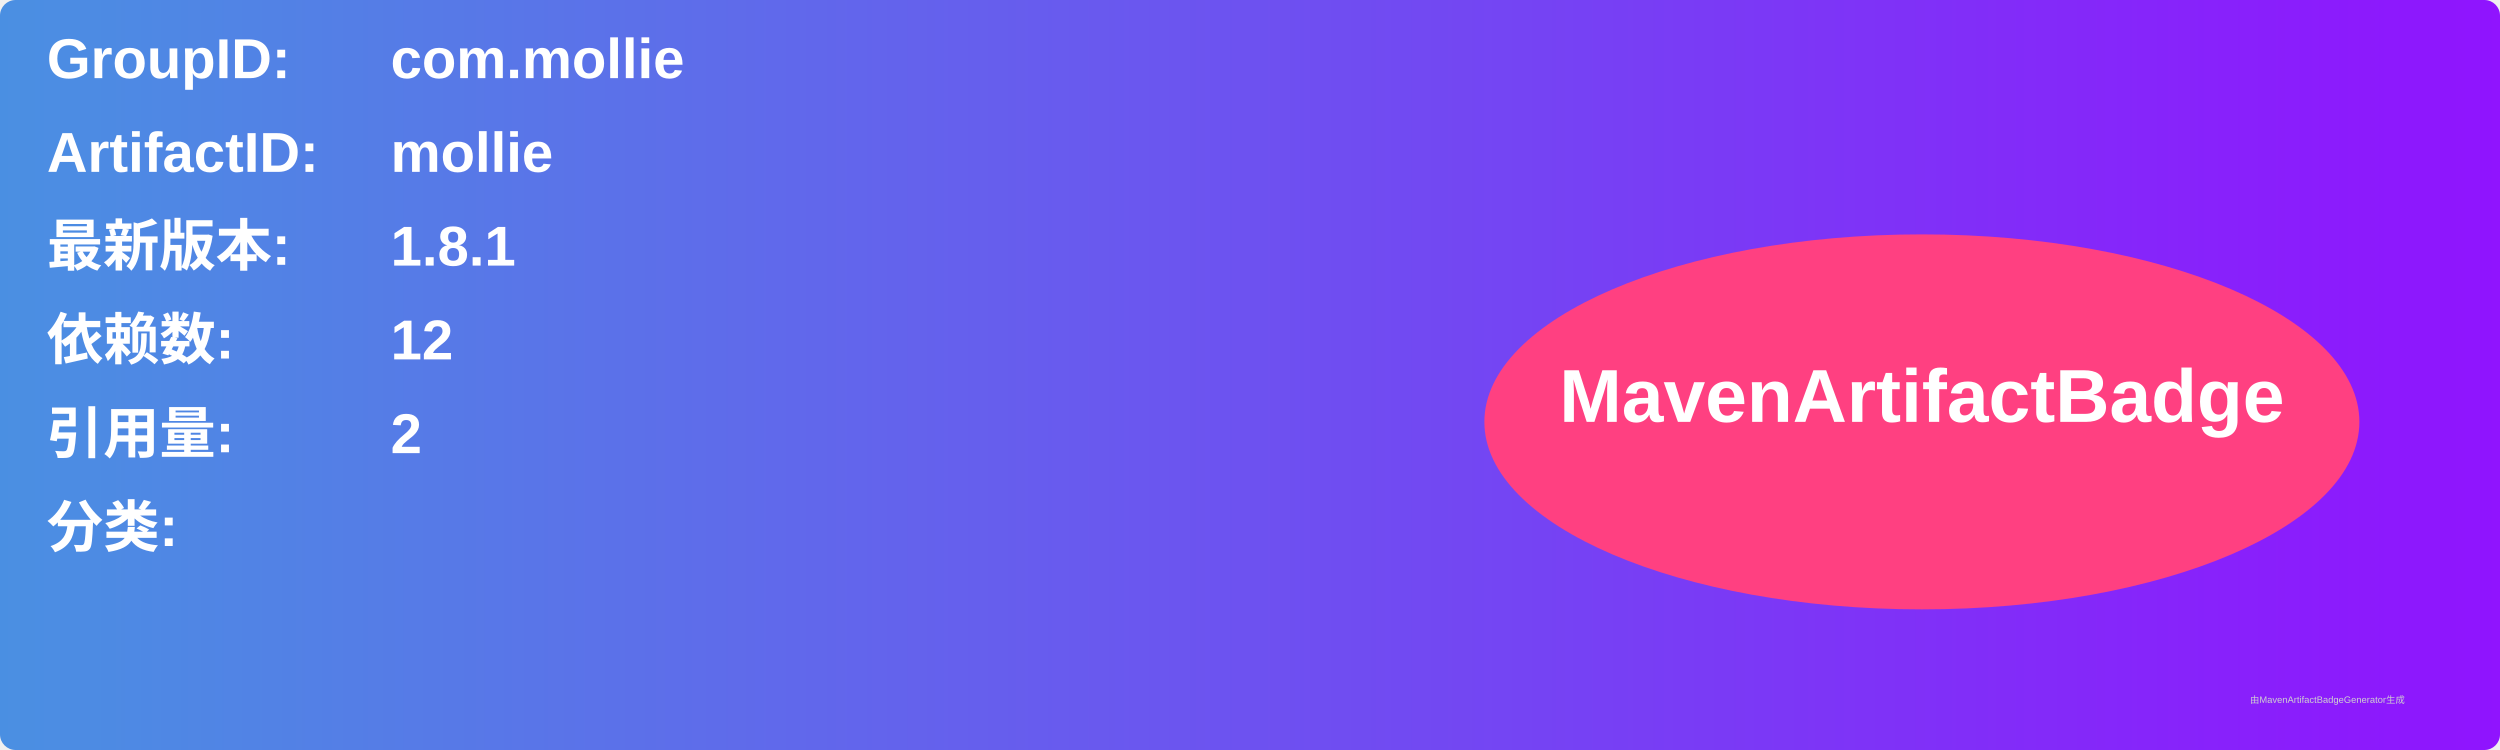
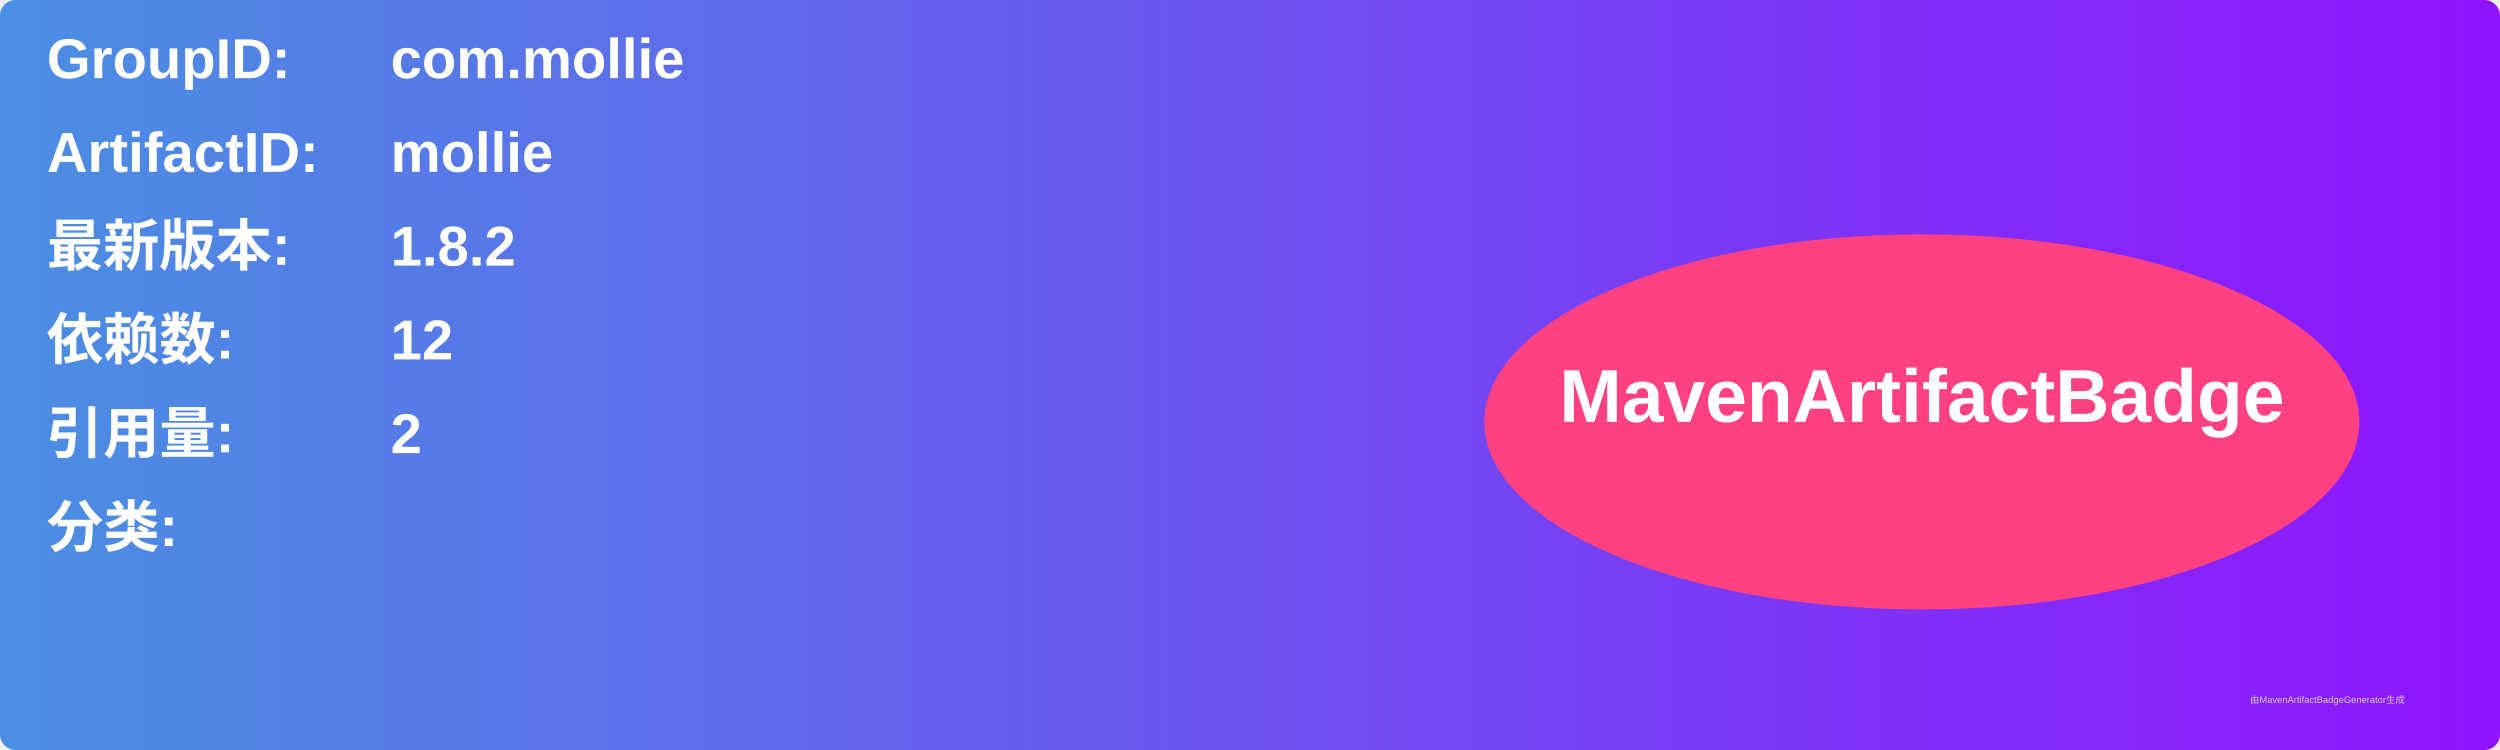
<svg xmlns="http://www.w3.org/2000/svg" width="800" height="240" viewBox="0 0 800 240">
  <linearGradient id="grad" x1="0%" y1="0%" x2="100%" y2="0%">
    <stop offset="0%" stop-color="#4a90e2" />
    <stop offset="100%" stop-color="#9013fe" />
  </linearGradient>
  <rect width="100%" height="100%" rx="5" ry="5" fill="url(#grad)" />
  <g transform="translate(15, 15)">
    <text x="0" y="10" font-family="Arial" font-size="18" fill="white" font-weight="bold" width="260">GroupID:</text>
    <text x="110" y="10" font-family="Arial" font-size="18" fill="white" font-weight="bold" width="460">com.mollie</text>
    <text x="0" y="40" font-family="Arial" font-size="18" fill="white" font-weight="bold" width="260">ArtifactID:</text>
    <text x="110" y="40" font-family="Arial" font-size="18" fill="white" font-weight="bold" width="460">mollie</text>
    <text x="0" y="70" font-family="Arial" font-size="18" fill="white" font-weight="bold">最新版本:</text>
    <text x="110" y="70" font-family="Arial" font-size="18" fill="white" font-weight="bold">
-       <tspan font-weight="bold">1.8.1</tspan>
+       <tspan font-weight="bold">1.8.2</tspan>
    </text>
    <text x="0" y="100" font-family="Arial" font-size="18" fill="white" font-weight="bold">依赖数: </text>
    <text x="110" y="100" font-family="Arial" font-size="18" fill="white">
      <tspan font-weight="bold">12</tspan>
    </text>
    <text x="0" y="130" font-family="Arial" font-size="18" fill="white" font-weight="bold">引用量: </text>
    <text x="110" y="130" font-family="Arial" font-size="18" fill="white">
      <tspan font-weight="bold">2</tspan>
    </text>
    <text x="0" y="160" font-family="Arial" font-size="18" fill="white" font-weight="bold">分类:</text>
    <text x="10" y="190" font-family="Arial" font-size="10" fill="white">
      <tspan font-weight="bold" />
    </text>
    <ellipse cx="600" cy="120" rx="140" ry="60" fill="#ff4081" />
    <text x="600" y="120" text-anchor="middle" font-family="Arial" font-size="24" fill="white" font-weight="bold">MavenArtifactBadge</text>
  </g>
  <text x="720" y="225" font-family="Arial" font-size="3" fill="#d0d0d0">由MavenArtifactBadgeGenerator生成</text>
</svg>
